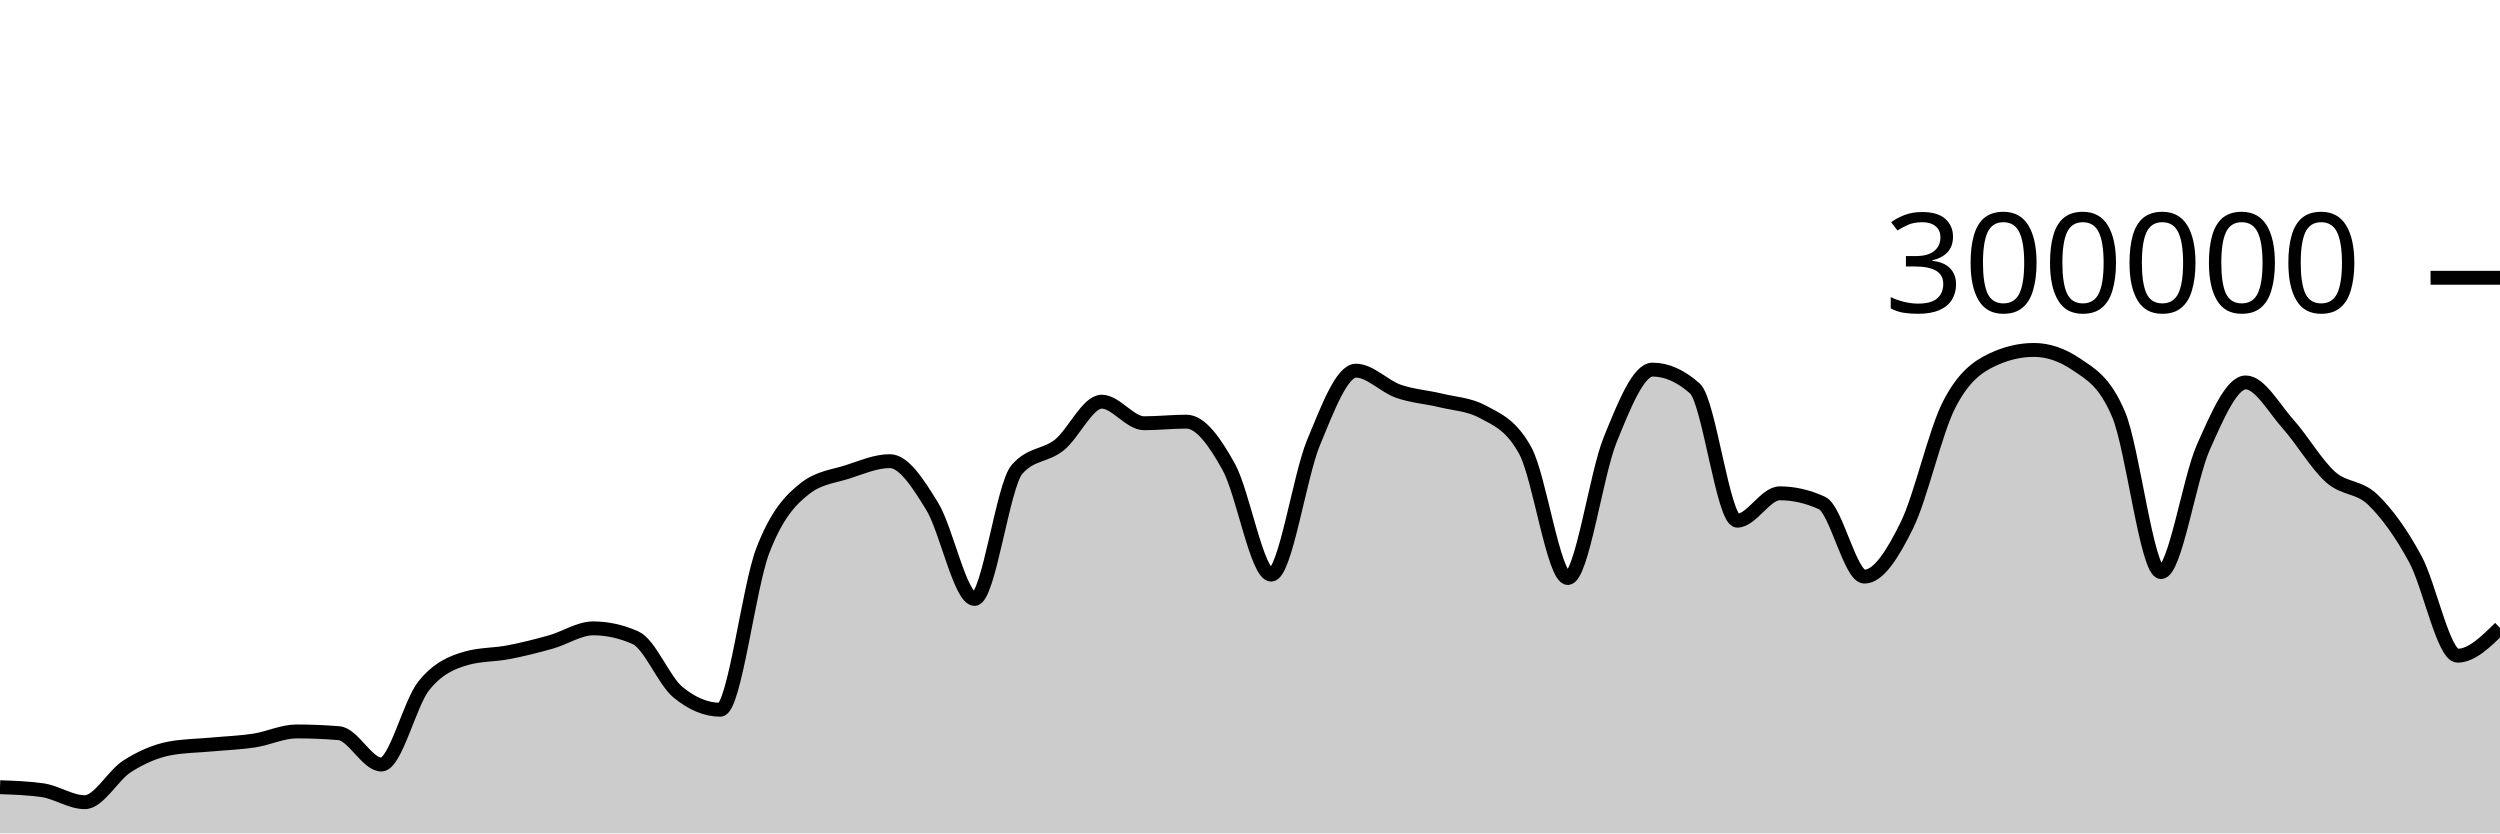
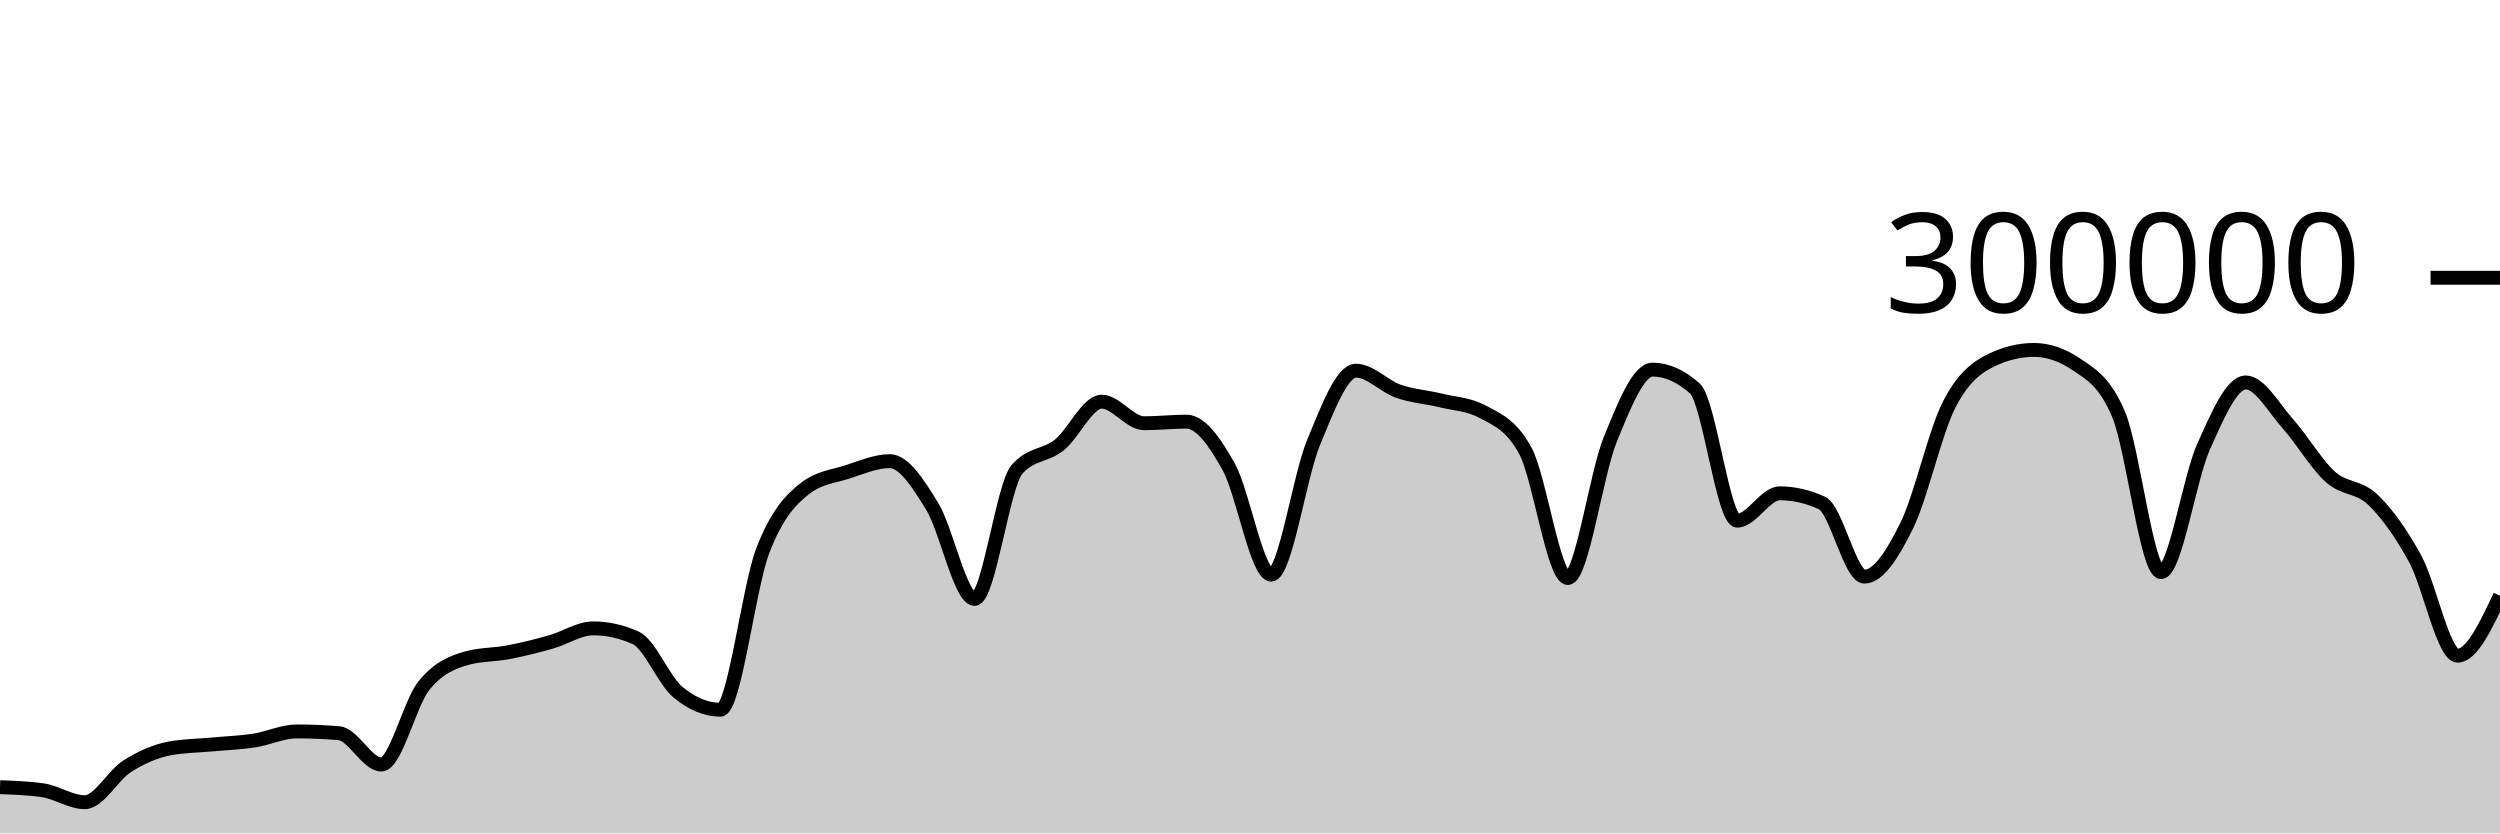
<svg xmlns="http://www.w3.org/2000/svg" viewBox="0 0 180 60">
  <g transform="translate(0,20)">
-     <path class="area" fill="rgba(0, 0, 0, 0.2)" d="M0,36.679C1.017,36.714,2.034,36.75,3.051,36.893C4.068,37.035,5.085,37.758,6.102,37.758C7.119,37.758,8.136,35.818,9.153,35.174C10.169,34.529,11.186,34.081,12.203,33.889C13.22,33.698,14.237,33.697,15.254,33.602C16.271,33.507,17.288,33.475,18.305,33.318C19.322,33.162,20.339,32.663,21.356,32.663C22.373,32.663,23.39,32.705,24.407,32.79C25.424,32.874,26.441,35.047,27.458,35.047C28.475,35.047,29.492,30.659,30.508,29.384C31.525,28.11,32.542,27.693,33.559,27.4C34.576,27.107,35.593,27.157,36.61,26.961C37.627,26.765,38.644,26.511,39.661,26.224C40.678,25.938,41.695,25.242,42.712,25.242C43.729,25.242,44.746,25.468,45.763,25.921C46.78,26.374,47.797,28.999,48.814,29.839C49.831,30.679,50.847,31.1,51.864,31.1C52.881,31.1,53.898,22.316,54.915,19.661C55.932,17.005,56.949,15.958,57.966,15.166C58.983,14.374,60,14.305,61.017,13.978C62.034,13.65,63.051,13.202,64.068,13.202C65.085,13.202,66.102,14.805,67.119,16.459C68.136,18.112,69.153,23.122,70.169,23.122C71.186,23.122,72.203,14.973,73.22,13.8C74.237,12.626,75.254,12.853,76.271,12.04C77.288,11.226,78.305,8.92,79.322,8.92C80.339,8.92,81.356,10.473,82.373,10.473C83.39,10.473,84.407,10.358,85.424,10.358C86.441,10.358,87.458,11.791,88.475,13.627C89.492,15.463,90.508,21.374,91.525,21.374C92.542,21.374,93.559,14.305,94.576,11.858C95.593,9.41,96.61,6.688,97.627,6.688C98.644,6.688,99.661,7.811,100.678,8.168C101.695,8.524,102.712,8.581,103.729,8.83C104.746,9.078,105.763,9.106,106.78,9.657C107.797,10.209,108.814,10.594,109.831,12.466C110.847,14.339,111.864,21.618,112.881,21.618C113.898,21.618,114.915,14.16,115.932,11.659C116.949,9.158,117.966,6.612,118.983,6.612C120,6.612,121.017,7.065,122.034,7.972C123.051,8.878,124.068,17.489,125.085,17.489C126.102,17.489,127.119,15.518,128.136,15.518C129.153,15.518,130.169,15.751,131.186,16.218C132.203,16.685,133.22,21.517,134.237,21.517C135.254,21.517,136.271,19.902,137.288,17.838C138.305,15.774,139.322,11.117,140.339,9.132C141.356,7.147,142.373,6.416,143.39,5.928C144.407,5.439,145.424,5.195,146.441,5.195C147.458,5.195,148.475,5.54,149.492,6.23C150.508,6.92,151.525,7.434,152.542,9.843C153.559,12.251,154.576,21.191,155.593,21.191C156.61,21.191,157.627,14.468,158.644,12.192C159.661,9.916,160.678,7.535,161.695,7.535C162.712,7.535,163.729,9.403,164.746,10.538C165.763,11.673,166.78,13.437,167.797,14.344C168.814,15.251,169.831,14.997,170.847,15.981C171.864,16.964,172.881,18.372,173.898,20.244C174.915,22.116,175.932,27.21,176.949,27.21C177.966,27.21,178.983,26.208,180,25.205L180,40C178.983,40,177.966,40,176.949,40C175.932,40,174.915,40,173.898,40C172.881,40,171.864,40,170.847,40C169.831,40,168.814,40,167.797,40C166.78,40,165.763,40,164.746,40C163.729,40,162.712,40,161.695,40C160.678,40,159.661,40,158.644,40C157.627,40,156.61,40,155.593,40C154.576,40,153.559,40,152.542,40C151.525,40,150.508,40,149.492,40C148.475,40,147.458,40,146.441,40C145.424,40,144.407,40,143.39,40C142.373,40,141.356,40,140.339,40C139.322,40,138.305,40,137.288,40C136.271,40,135.254,40,134.237,40C133.22,40,132.203,40,131.186,40C130.169,40,129.153,40,128.136,40C127.119,40,126.102,40,125.085,40C124.068,40,123.051,40,122.034,40C121.017,40,120,40,118.983,40C117.966,40,116.949,40,115.932,40C114.915,40,113.898,40,112.881,40C111.864,40,110.847,40,109.831,40C108.814,40,107.797,40,106.78,40C105.763,40,104.746,40,103.729,40C102.712,40,101.695,40,100.678,40C99.661,40,98.644,40,97.627,40C96.61,40,95.593,40,94.576,40C93.559,40,92.542,40,91.525,40C90.508,40,89.492,40,88.475,40C87.458,40,86.441,40,85.424,40C84.407,40,83.39,40,82.373,40C81.356,40,80.339,40,79.322,40C78.305,40,77.288,40,76.271,40C75.254,40,74.237,40,73.22,40C72.203,40,71.186,40,70.169,40C69.153,40,68.136,40,67.119,40C66.102,40,65.085,40,64.068,40C63.051,40,62.034,40,61.017,40C60,40,58.983,40,57.966,40C56.949,40,55.932,40,54.915,40C53.898,40,52.881,40,51.864,40C50.847,40,49.831,40,48.814,40C47.797,40,46.78,40,45.763,40C44.746,40,43.729,40,42.712,40C41.695,40,40.678,40,39.661,40C38.644,40,37.627,40,36.61,40C35.593,40,34.576,40,33.559,40C32.542,40,31.525,40,30.508,40C29.492,40,28.475,40,27.458,40C26.441,40,25.424,40,24.407,40C23.39,40,22.373,40,21.356,40C20.339,40,19.322,40,18.305,40C17.288,40,16.271,40,15.254,40C14.237,40,13.22,40,12.203,40C11.186,40,10.169,40,9.153,40C8.136,40,7.119,40,6.102,40C5.085,40,4.068,40,3.051,40C2.034,40,1.017,40,0,40Z" />
-     <path class="line" stroke="black" fill="none" d="M0,36.679C1.017,36.714,2.034,36.75,3.051,36.893C4.068,37.035,5.085,37.758,6.102,37.758C7.119,37.758,8.136,35.818,9.153,35.174C10.169,34.529,11.186,34.081,12.203,33.889C13.22,33.698,14.237,33.697,15.254,33.602C16.271,33.507,17.288,33.475,18.305,33.318C19.322,33.162,20.339,32.663,21.356,32.663C22.373,32.663,23.39,32.705,24.407,32.79C25.424,32.874,26.441,35.047,27.458,35.047C28.475,35.047,29.492,30.659,30.508,29.384C31.525,28.11,32.542,27.693,33.559,27.4C34.576,27.107,35.593,27.157,36.61,26.961C37.627,26.765,38.644,26.511,39.661,26.224C40.678,25.938,41.695,25.242,42.712,25.242C43.729,25.242,44.746,25.468,45.763,25.921C46.78,26.374,47.797,28.999,48.814,29.839C49.831,30.679,50.847,31.1,51.864,31.1C52.881,31.1,53.898,22.316,54.915,19.661C55.932,17.005,56.949,15.958,57.966,15.166C58.983,14.374,60,14.305,61.017,13.978C62.034,13.65,63.051,13.202,64.068,13.202C65.085,13.202,66.102,14.805,67.119,16.459C68.136,18.112,69.153,23.122,70.169,23.122C71.186,23.122,72.203,14.973,73.22,13.8C74.237,12.626,75.254,12.853,76.271,12.04C77.288,11.226,78.305,8.92,79.322,8.92C80.339,8.92,81.356,10.473,82.373,10.473C83.39,10.473,84.407,10.358,85.424,10.358C86.441,10.358,87.458,11.791,88.475,13.627C89.492,15.463,90.508,21.374,91.525,21.374C92.542,21.374,93.559,14.305,94.576,11.858C95.593,9.41,96.61,6.688,97.627,6.688C98.644,6.688,99.661,7.811,100.678,8.168C101.695,8.524,102.712,8.581,103.729,8.83C104.746,9.078,105.763,9.106,106.78,9.657C107.797,10.209,108.814,10.594,109.831,12.466C110.847,14.339,111.864,21.618,112.881,21.618C113.898,21.618,114.915,14.16,115.932,11.659C116.949,9.158,117.966,6.612,118.983,6.612C120,6.612,121.017,7.065,122.034,7.972C123.051,8.878,124.068,17.489,125.085,17.489C126.102,17.489,127.119,15.518,128.136,15.518C129.153,15.518,130.169,15.751,131.186,16.218C132.203,16.685,133.22,21.517,134.237,21.517C135.254,21.517,136.271,19.902,137.288,17.838C138.305,15.774,139.322,11.117,140.339,9.132C141.356,7.147,142.373,6.416,143.39,5.928C144.407,5.439,145.424,5.195,146.441,5.195C147.458,5.195,148.475,5.54,149.492,6.23C150.508,6.92,151.525,7.434,152.542,9.843C153.559,12.251,154.576,21.191,155.593,21.191C156.61,21.191,157.627,14.468,158.644,12.192C159.661,9.916,160.678,7.535,161.695,7.535C162.712,7.535,163.729,9.403,164.746,10.538C165.763,11.673,166.78,13.437,167.797,14.344C168.814,15.251,169.831,14.997,170.847,15.981C171.864,16.964,172.881,18.372,173.898,20.244C174.915,22.116,175.932,27.21,176.949,27.21C177.966,27.21,178.983,26.208,180,25.205" />
+     <path class="area" fill="rgba(0, 0, 0, 0.2)" d="M0,36.679C1.017,36.714,2.034,36.75,3.051,36.893C4.068,37.035,5.085,37.758,6.102,37.758C7.119,37.758,8.136,35.818,9.153,35.174C10.169,34.529,11.186,34.081,12.203,33.889C13.22,33.698,14.237,33.697,15.254,33.602C16.271,33.507,17.288,33.475,18.305,33.318C19.322,33.162,20.339,32.663,21.356,32.663C22.373,32.663,23.39,32.705,24.407,32.79C25.424,32.874,26.441,35.047,27.458,35.047C28.475,35.047,29.492,30.659,30.508,29.384C31.525,28.11,32.542,27.693,33.559,27.4C34.576,27.107,35.593,27.157,36.61,26.961C37.627,26.765,38.644,26.511,39.661,26.224C40.678,25.938,41.695,25.242,42.712,25.242C43.729,25.242,44.746,25.468,45.763,25.921C46.78,26.374,47.797,28.999,48.814,29.839C49.831,30.679,50.847,31.1,51.864,31.1C52.881,31.1,53.898,22.316,54.915,19.661C55.932,17.005,56.949,15.958,57.966,15.166C58.983,14.374,60,14.305,61.017,13.978C62.034,13.65,63.051,13.202,64.068,13.202C65.085,13.202,66.102,14.805,67.119,16.459C68.136,18.112,69.153,23.122,70.169,23.122C71.186,23.122,72.203,14.973,73.22,13.8C74.237,12.626,75.254,12.853,76.271,12.04C77.288,11.226,78.305,8.92,79.322,8.92C80.339,8.92,81.356,10.473,82.373,10.473C83.39,10.473,84.407,10.358,85.424,10.358C86.441,10.358,87.458,11.791,88.475,13.627C89.492,15.463,90.508,21.374,91.525,21.374C92.542,21.374,93.559,14.305,94.576,11.858C95.593,9.41,96.61,6.688,97.627,6.688C98.644,6.688,99.661,7.811,100.678,8.168C101.695,8.524,102.712,8.581,103.729,8.83C104.746,9.078,105.763,9.106,106.78,9.657C107.797,10.209,108.814,10.594,109.831,12.466C110.847,14.339,111.864,21.618,112.881,21.618C113.898,21.618,114.915,14.16,115.932,11.659C116.949,9.158,117.966,6.612,118.983,6.612C120,6.612,121.017,7.065,122.034,7.972C123.051,8.878,124.068,17.489,125.085,17.489C126.102,17.489,127.119,15.518,128.136,15.518C129.153,15.518,130.169,15.751,131.186,16.218C132.203,16.685,133.22,21.517,134.237,21.517C135.254,21.517,136.271,19.902,137.288,17.838C138.305,15.774,139.322,11.117,140.339,9.132C141.356,7.147,142.373,6.416,143.39,5.928C144.407,5.439,145.424,5.195,146.441,5.195C147.458,5.195,148.475,5.54,149.492,6.23C150.508,6.92,151.525,7.434,152.542,9.843C153.559,12.251,154.576,21.191,155.593,21.191C156.61,21.191,157.627,14.468,158.644,12.192C159.661,9.916,160.678,7.535,161.695,7.535C162.712,7.535,163.729,9.403,164.746,10.538C165.763,11.673,166.78,13.437,167.797,14.344C168.814,15.251,169.831,14.997,170.847,15.981C171.864,16.964,172.881,18.372,173.898,20.244C174.915,22.116,175.932,27.21,176.949,27.21C177.966,27.21,178.983,25.054,180,22.898L180,40C178.983,40,177.966,40,176.949,40C175.932,40,174.915,40,173.898,40C172.881,40,171.864,40,170.847,40C169.831,40,168.814,40,167.797,40C166.78,40,165.763,40,164.746,40C163.729,40,162.712,40,161.695,40C160.678,40,159.661,40,158.644,40C157.627,40,156.61,40,155.593,40C154.576,40,153.559,40,152.542,40C151.525,40,150.508,40,149.492,40C148.475,40,147.458,40,146.441,40C145.424,40,144.407,40,143.39,40C142.373,40,141.356,40,140.339,40C139.322,40,138.305,40,137.288,40C136.271,40,135.254,40,134.237,40C133.22,40,132.203,40,131.186,40C130.169,40,129.153,40,128.136,40C127.119,40,126.102,40,125.085,40C124.068,40,123.051,40,122.034,40C121.017,40,120,40,118.983,40C117.966,40,116.949,40,115.932,40C114.915,40,113.898,40,112.881,40C111.864,40,110.847,40,109.831,40C108.814,40,107.797,40,106.78,40C105.763,40,104.746,40,103.729,40C102.712,40,101.695,40,100.678,40C99.661,40,98.644,40,97.627,40C96.61,40,95.593,40,94.576,40C93.559,40,92.542,40,91.525,40C90.508,40,89.492,40,88.475,40C87.458,40,86.441,40,85.424,40C84.407,40,83.39,40,82.373,40C81.356,40,80.339,40,79.322,40C78.305,40,77.288,40,76.271,40C75.254,40,74.237,40,73.22,40C72.203,40,71.186,40,70.169,40C69.153,40,68.136,40,67.119,40C66.102,40,65.085,40,64.068,40C63.051,40,62.034,40,61.017,40C60,40,58.983,40,57.966,40C56.949,40,55.932,40,54.915,40C53.898,40,52.881,40,51.864,40C50.847,40,49.831,40,48.814,40C47.797,40,46.78,40,45.763,40C44.746,40,43.729,40,42.712,40C41.695,40,40.678,40,39.661,40C38.644,40,37.627,40,36.61,40C35.593,40,34.576,40,33.559,40C32.542,40,31.525,40,30.508,40C29.492,40,28.475,40,27.458,40C26.441,40,25.424,40,24.407,40C23.39,40,22.373,40,21.356,40C20.339,40,19.322,40,18.305,40C17.288,40,16.271,40,15.254,40C14.237,40,13.22,40,12.203,40C11.186,40,10.169,40,9.153,40C8.136,40,7.119,40,6.102,40C5.085,40,4.068,40,3.051,40C2.034,40,1.017,40,0,40Z" />
+     <path class="line" stroke="black" fill="none" d="M0,36.679C1.017,36.714,2.034,36.75,3.051,36.893C4.068,37.035,5.085,37.758,6.102,37.758C7.119,37.758,8.136,35.818,9.153,35.174C10.169,34.529,11.186,34.081,12.203,33.889C13.22,33.698,14.237,33.697,15.254,33.602C16.271,33.507,17.288,33.475,18.305,33.318C19.322,33.162,20.339,32.663,21.356,32.663C22.373,32.663,23.39,32.705,24.407,32.79C25.424,32.874,26.441,35.047,27.458,35.047C28.475,35.047,29.492,30.659,30.508,29.384C31.525,28.11,32.542,27.693,33.559,27.4C34.576,27.107,35.593,27.157,36.61,26.961C37.627,26.765,38.644,26.511,39.661,26.224C40.678,25.938,41.695,25.242,42.712,25.242C43.729,25.242,44.746,25.468,45.763,25.921C46.78,26.374,47.797,28.999,48.814,29.839C49.831,30.679,50.847,31.1,51.864,31.1C52.881,31.1,53.898,22.316,54.915,19.661C55.932,17.005,56.949,15.958,57.966,15.166C58.983,14.374,60,14.305,61.017,13.978C62.034,13.65,63.051,13.202,64.068,13.202C65.085,13.202,66.102,14.805,67.119,16.459C68.136,18.112,69.153,23.122,70.169,23.122C71.186,23.122,72.203,14.973,73.22,13.8C74.237,12.626,75.254,12.853,76.271,12.04C77.288,11.226,78.305,8.92,79.322,8.92C80.339,8.92,81.356,10.473,82.373,10.473C83.39,10.473,84.407,10.358,85.424,10.358C86.441,10.358,87.458,11.791,88.475,13.627C89.492,15.463,90.508,21.374,91.525,21.374C92.542,21.374,93.559,14.305,94.576,11.858C95.593,9.41,96.61,6.688,97.627,6.688C98.644,6.688,99.661,7.811,100.678,8.168C101.695,8.524,102.712,8.581,103.729,8.83C104.746,9.078,105.763,9.106,106.78,9.657C107.797,10.209,108.814,10.594,109.831,12.466C110.847,14.339,111.864,21.618,112.881,21.618C113.898,21.618,114.915,14.16,115.932,11.659C116.949,9.158,117.966,6.612,118.983,6.612C120,6.612,121.017,7.065,122.034,7.972C123.051,8.878,124.068,17.489,125.085,17.489C126.102,17.489,127.119,15.518,128.136,15.518C129.153,15.518,130.169,15.751,131.186,16.218C132.203,16.685,133.22,21.517,134.237,21.517C135.254,21.517,136.271,19.902,137.288,17.838C138.305,15.774,139.322,11.117,140.339,9.132C141.356,7.147,142.373,6.416,143.39,5.928C144.407,5.439,145.424,5.195,146.441,5.195C147.458,5.195,148.475,5.54,149.492,6.23C150.508,6.92,151.525,7.434,152.542,9.843C153.559,12.251,154.576,21.191,155.593,21.191C156.61,21.191,157.627,14.468,158.644,12.192C159.661,9.916,160.678,7.535,161.695,7.535C162.712,7.535,163.729,9.403,164.746,10.538C165.763,11.673,166.78,13.437,167.797,14.344C168.814,15.251,169.831,14.997,170.847,15.981C171.864,16.964,172.881,18.372,173.898,20.244C174.915,22.116,175.932,27.21,176.949,27.21C177.966,27.21,178.983,25.054,180,22.898" />
    <path class="axis-ceiling" stroke-width="1" stroke="black" fill="none" d="M175,0L180,0" />
    <text class="axis-ceiling-label" font-family="sans-serif" text-anchor="end" font-size="10px" x="170" y="2.5">300000</text>
  </g>
</svg>
